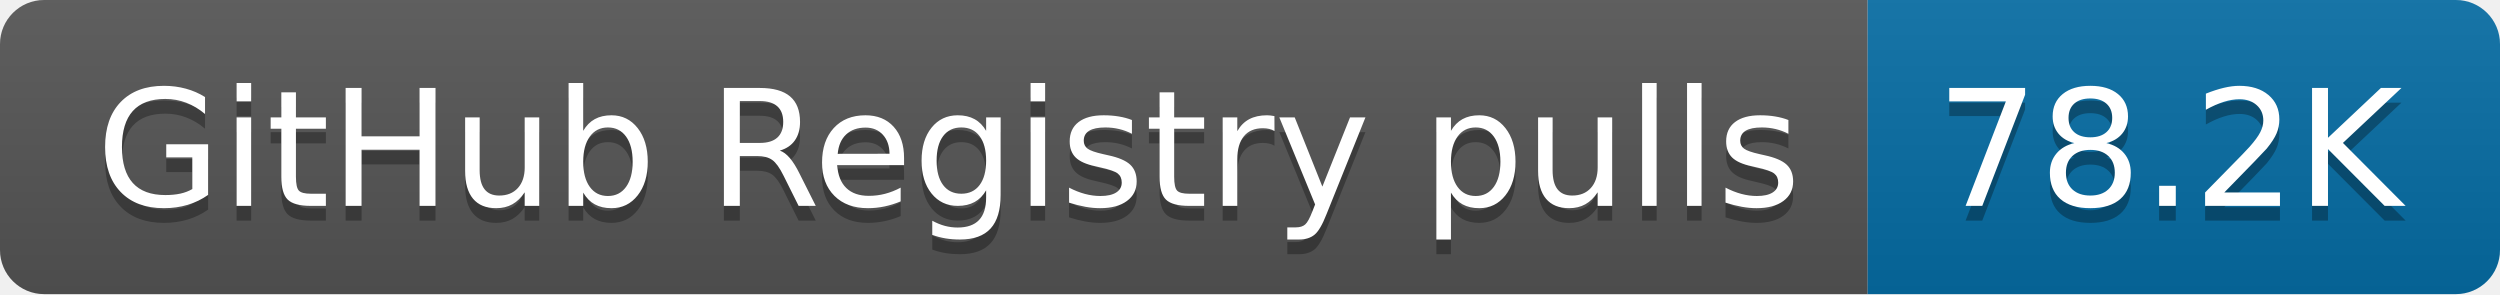
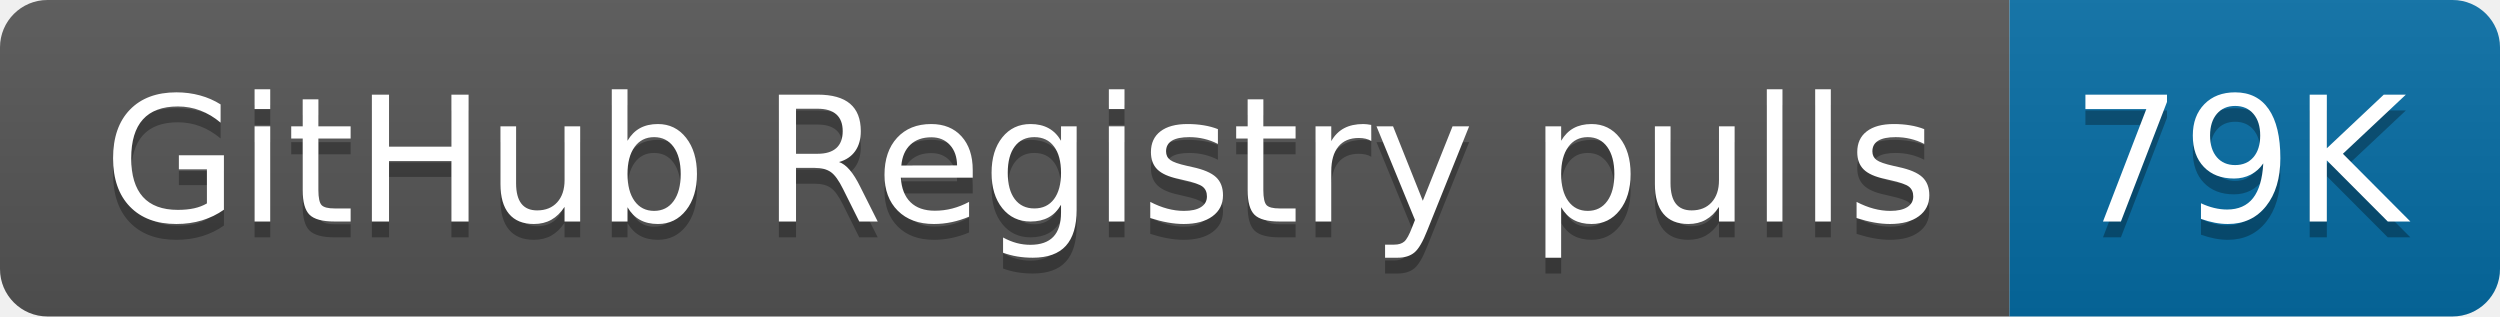
- <svg xmlns="http://www.w3.org/2000/svg" width="170" height="20" role="img" aria-label="GitHub Registry pulls: 78.2K">
+ <svg xmlns="http://www.w3.org/2000/svg" width="158" height="20" role="img" aria-label="GitHub Registry pulls: 79K">
  <linearGradient id="s" x2="0" y2="100%">
    <stop offset="0" stop-color="#bbb" stop-opacity=".1" />
    <stop offset="1" stop-opacity=".1" />
  </linearGradient>
  <clipPath id="r">
-     <rect width="170" height="20" rx="3" fill="#fff" />
+     <rect width="158" height="20" rx="3" fill="#fff" />
  </clipPath>
  <g clip-path="url(#r)">
    <rect width="127" height="20" fill="#555" />
-     <rect x="127" width="43" height="20" fill="#066da5" />
-     <rect width="170" height="20" fill="url(#s)" />
+     <rect x="127" width="31" height="20" fill="#066da5" />
+     <rect width="158" height="20" fill="url(#s)" />
  </g>
  <g fill="#fff" text-anchor="middle" font-family="Verdana,Geneva,DejaVu Sans,sans-serif" text-rendering="geometricPrecision" font-size="110">
    <text aria-hidden="true" x="645" y="150" fill="#010101" fill-opacity=".3" transform="scale(.1)" textLength="1170">GitHub Registry pulls</text>
    <text x="645" y="140" transform="scale(.1)" fill="#fff" textLength="1170">GitHub Registry pulls</text>
-     <text aria-hidden="true" x="1475" y="150" fill="#010101" fill-opacity=".3" transform="scale(.1)" textLength="330">78.2K</text>
-     <text x="1475" y="140" transform="scale(.1)" fill="#fff" textLength="330">78.2K</text>
+     <text aria-hidden="true" x="1415" y="150" fill="#010101" fill-opacity=".3" transform="scale(.1)" textLength="210">79K</text>
+     <text x="1415" y="140" transform="scale(.1)" fill="#fff" textLength="210">79K</text>
  </g>
</svg>
